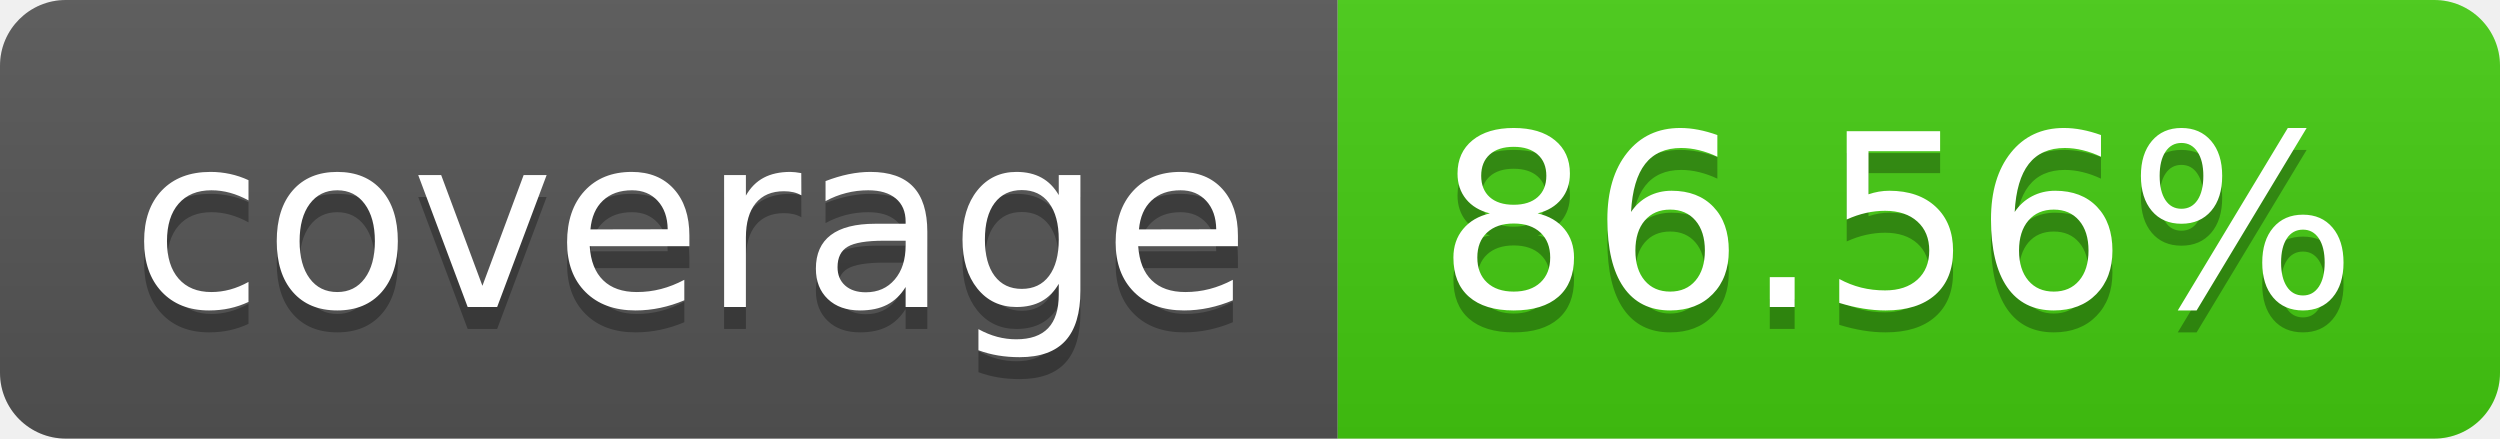
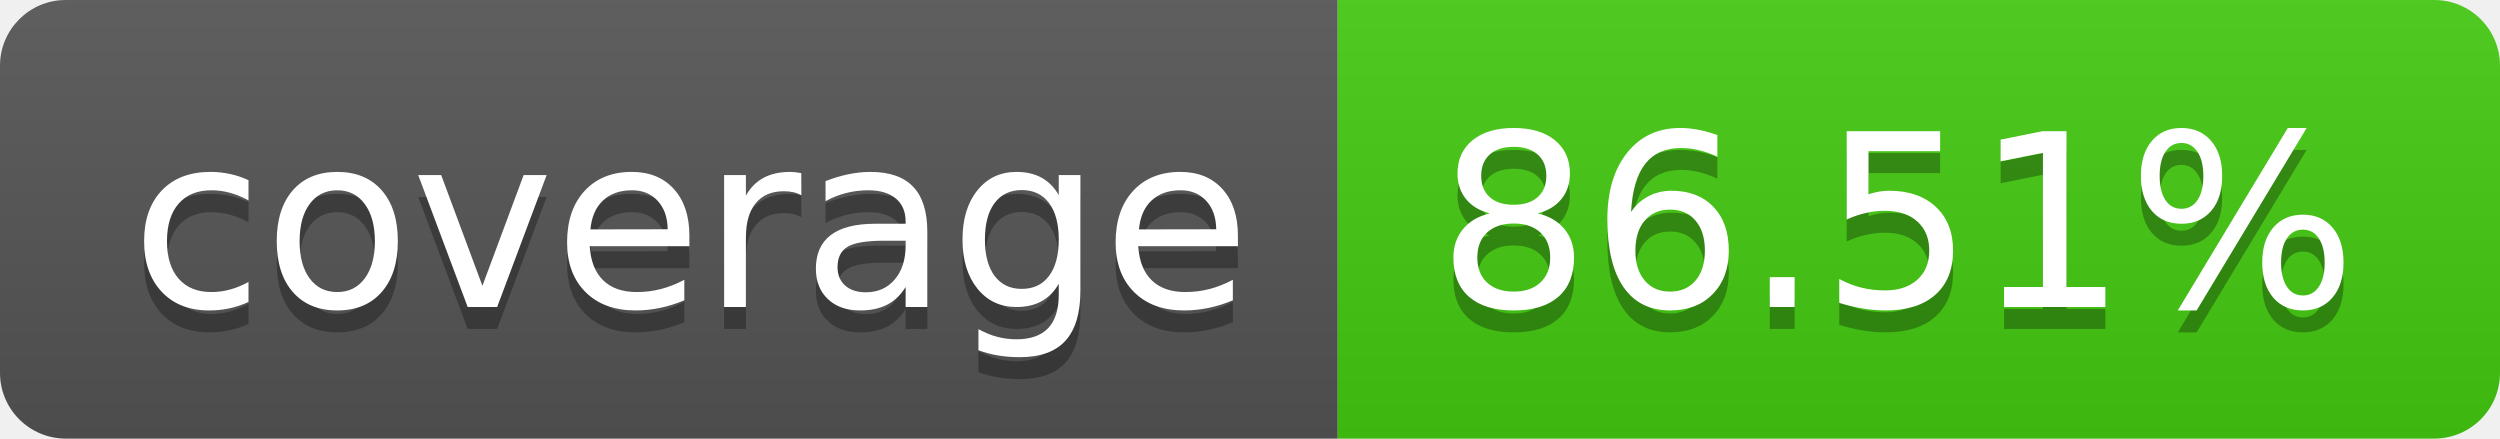
- <svg xmlns="http://www.w3.org/2000/svg" width="114" height="20" role="img" aria-label="coverage: 86.56%">
+ <svg xmlns="http://www.w3.org/2000/svg" width="114" height="20" role="img" aria-label="coverage: 86.51%">
  <linearGradient id="s" x2="0" y2="100%">
    <stop offset="0" stop-color="#bbb" stop-opacity=".1" />
    <stop offset="1" stop-opacity=".1" />
  </linearGradient>
  <clipPath id="r">
    <rect width="114" height="20" rx="3" fill="#fff" />
  </clipPath>
  <g clip-path="url(#r)">
    <rect width="61" height="20" fill="#555" />
    <rect x="61" width="53" height="20" fill="#4c1" />
    <rect width="114" height="20" fill="url(#s)" />
  </g>
  <g fill="#fff" text-anchor="middle" font-family="Verdana,Geneva,DejaVu Sans,sans-serif" text-rendering="geometricPrecision" font-size="110">
    <text aria-hidden="true" x="315" y="150" fill="#010101" fill-opacity=".3" transform="scale(.1)" textLength="510">coverage</text>
    <text x="315" y="140" transform="scale(.1)" fill="#fff" textLength="510">coverage</text>
-     <text aria-hidden="true" x="865" y="150" fill="#010101" fill-opacity=".3" transform="scale(.1)" textLength="430">86.56%</text>
-     <text x="865" y="140" transform="scale(.1)" fill="#fff" textLength="430">86.56%</text>
+     <text aria-hidden="true" x="865" y="150" fill="#010101" fill-opacity=".3" transform="scale(.1)" textLength="430">86.51%</text>
+     <text x="865" y="140" transform="scale(.1)" fill="#fff" textLength="430">86.51%</text>
  </g>
</svg>
